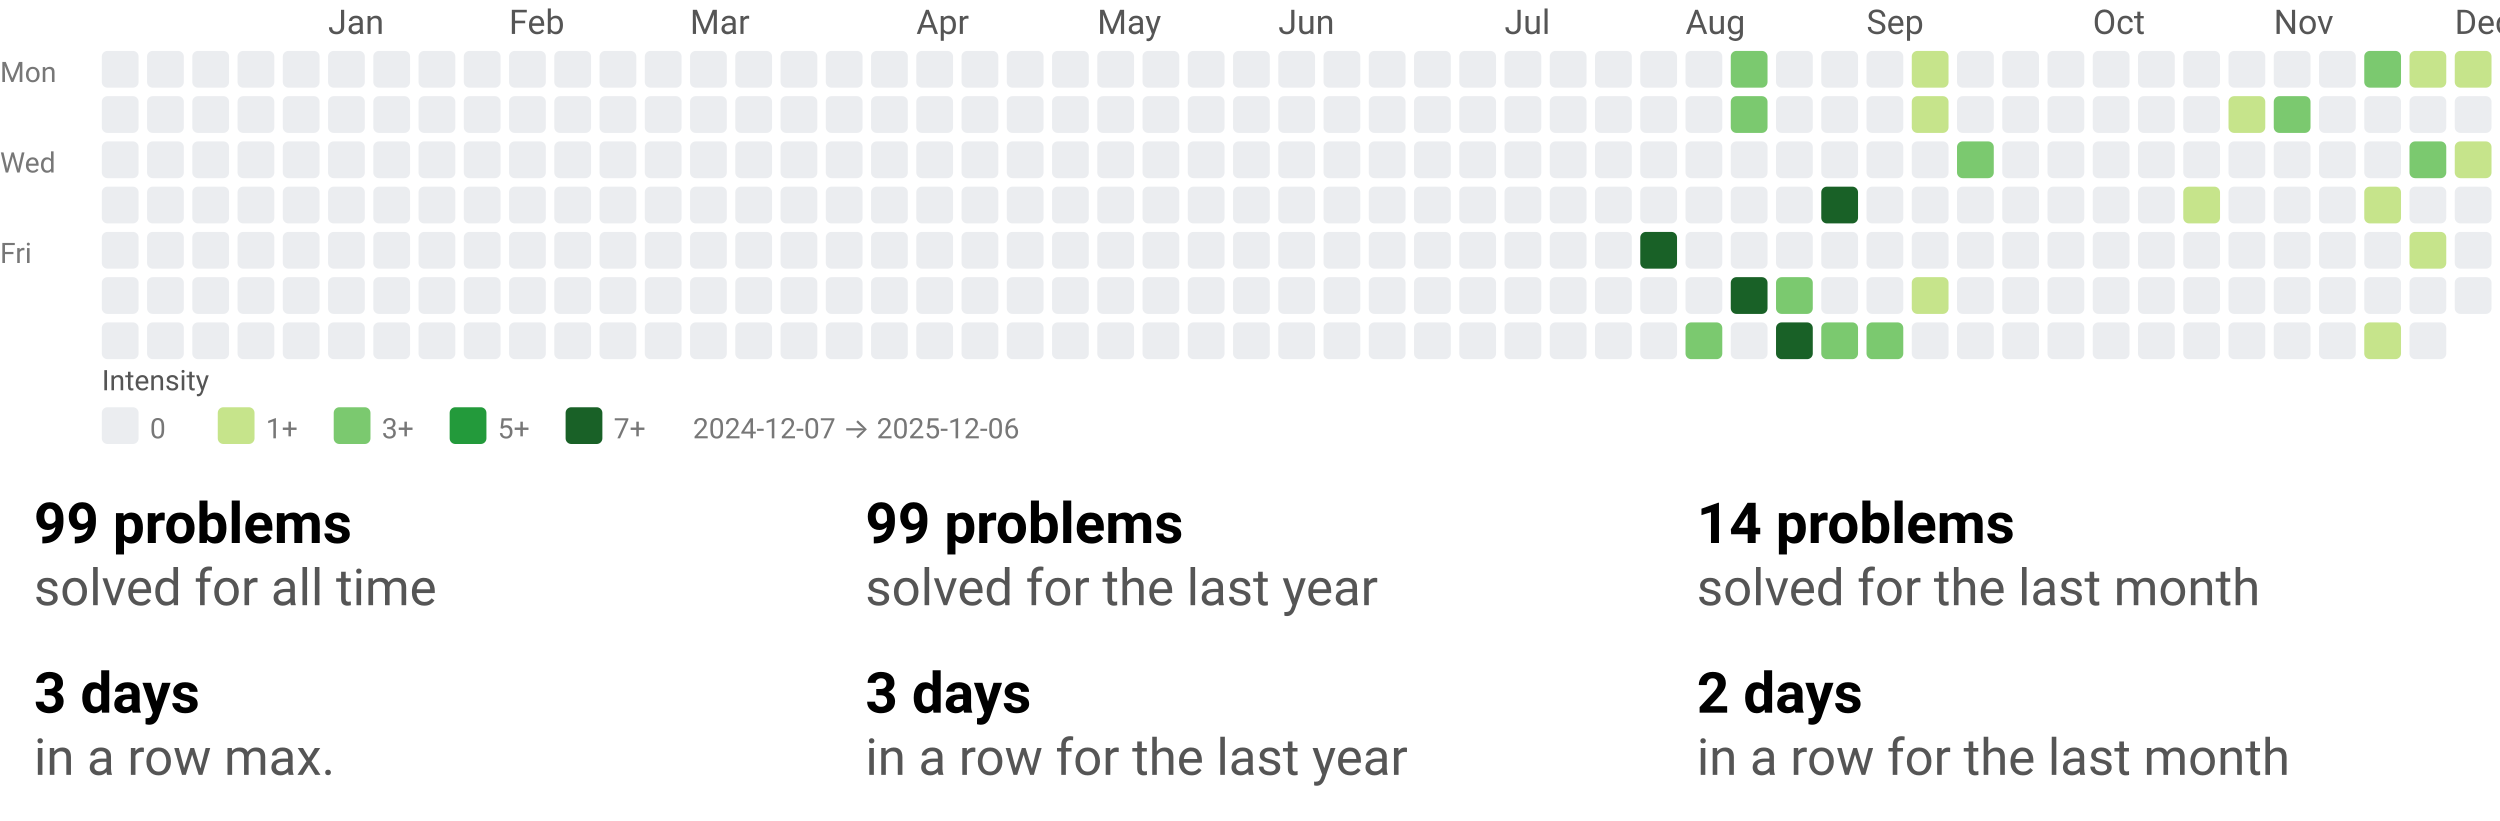
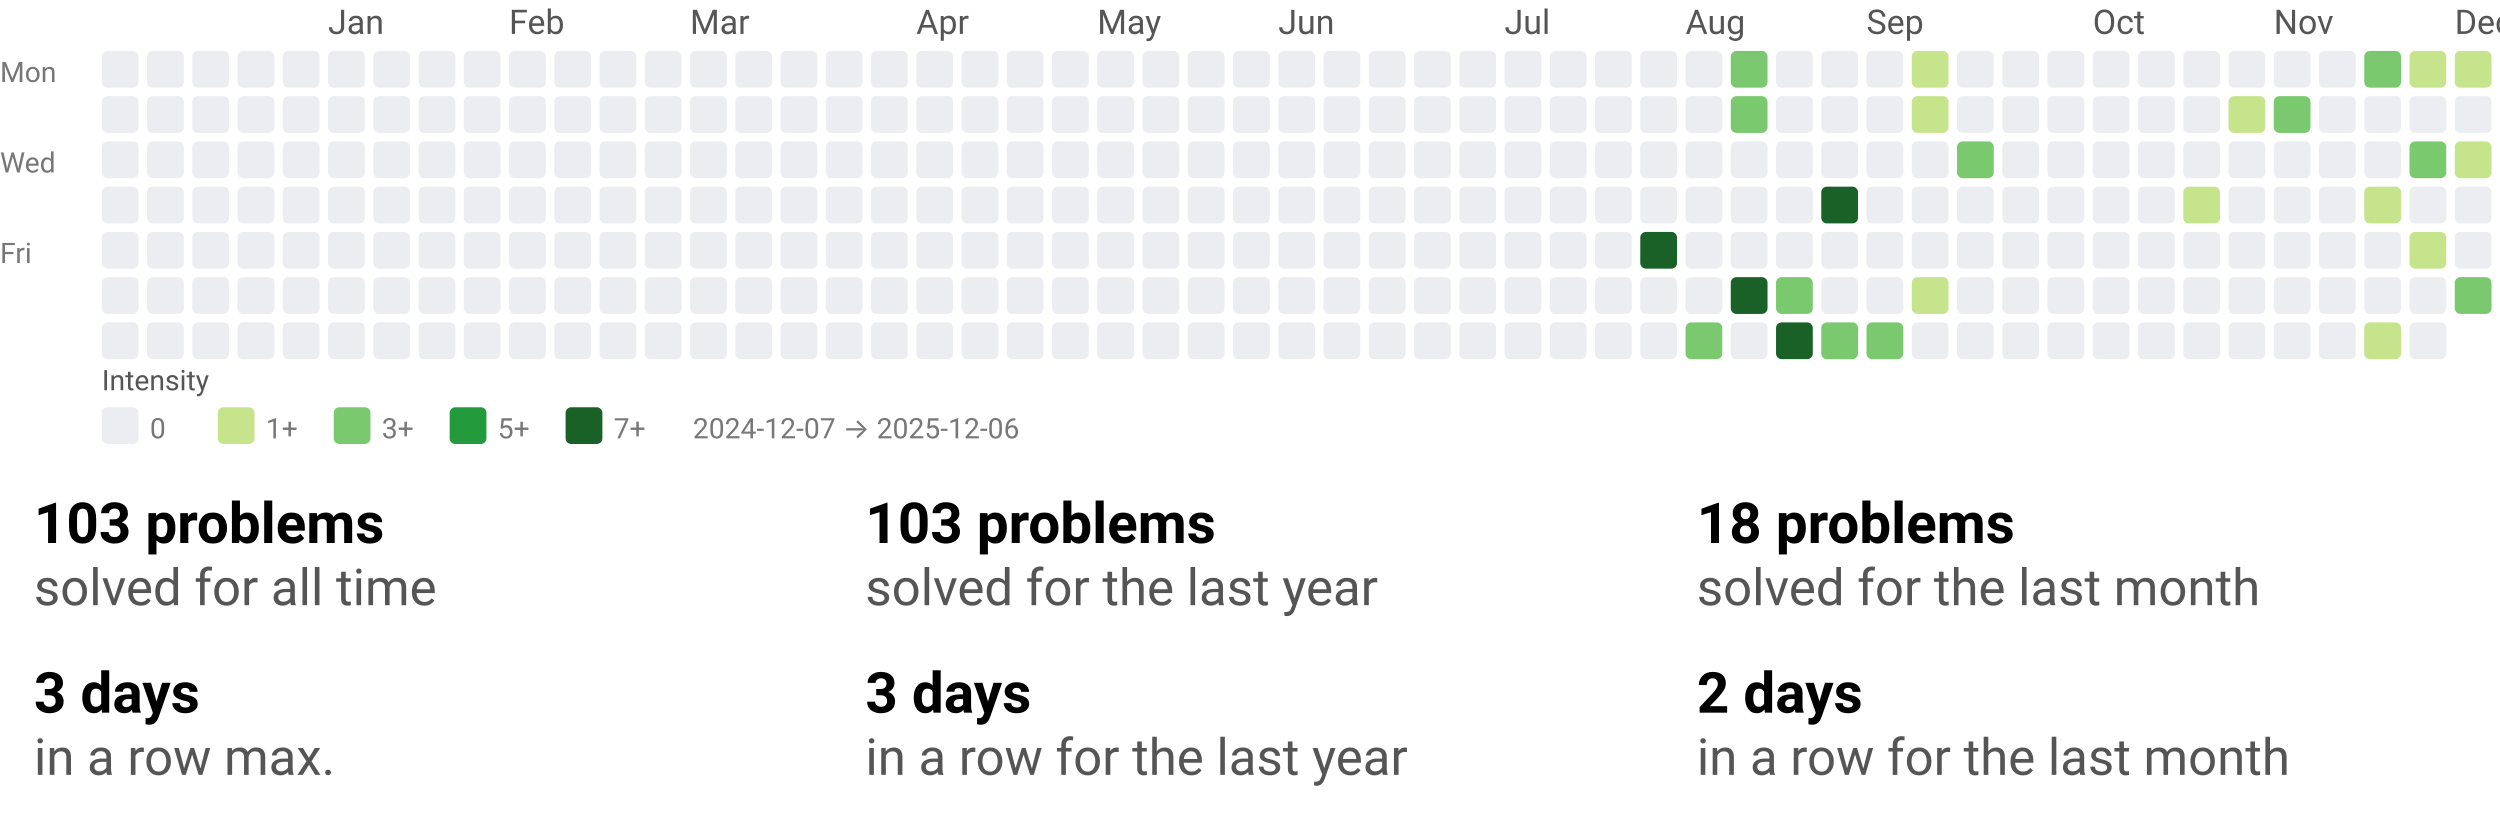
<svg xmlns="http://www.w3.org/2000/svg" width="884" height="290" viewBox="0 0 884 290" role="img" aria-labelledby="t d">
  <style>text{font-family:system-ui,-apple-system, Segoe UI, Roboto, Ubuntu, Cantarell, Noto Sans, sans-serif;}</style>
  <svg width="884" height="158" viewBox="0 0 884 158" role="img" aria-labelledby="title desc">
    <style>text{font-family:system-ui,-apple-system, Segoe UI, Roboto, Ubuntu, Cantarell, Noto Sans, sans-serif;}</style>
    <text x="116" y="12" fill="#555">Jan</text>
    <text x="180" y="12" fill="#555">Feb</text>
    <text x="244" y="12" fill="#555">Mar</text>
    <text x="324" y="12" fill="#555">Apr</text>
    <text x="388" y="12" fill="#555">May</text>
    <text x="452" y="12" fill="#555">Jun</text>
    <text x="532" y="12" fill="#555">Jul</text>
    <text x="596" y="12" fill="#555">Aug</text>
    <text x="660" y="12" fill="#555">Sep</text>
    <text x="740" y="12" fill="#555">Oct</text>
    <text x="804" y="12" fill="#555">Nov</text>
    <text x="868" y="12" fill="#555">Dec</text>
    <text x="0" y="29" font-size="10" fill="#777">Mon</text>
    <text x="0" y="61" font-size="10" fill="#777">Wed</text>
    <text x="0" y="93" font-size="10" fill="#777">Fri</text>
    <rect x="36" y="18" width="13" height="13" rx="2" ry="2" fill="#ebedf0" />
    <rect x="36" y="34" width="13" height="13" rx="2" ry="2" fill="#ebedf0" />
    <rect x="36" y="50" width="13" height="13" rx="2" ry="2" fill="#ebedf0" />
    <rect x="36" y="66" width="13" height="13" rx="2" ry="2" fill="#ebedf0" />
    <rect x="36" y="82" width="13" height="13" rx="2" ry="2" fill="#ebedf0" />
    <rect x="36" y="98" width="13" height="13" rx="2" ry="2" fill="#ebedf0" />
    <rect x="36" y="114" width="13" height="13" rx="2" ry="2" fill="#ebedf0" />
    <rect x="52" y="18" width="13" height="13" rx="2" ry="2" fill="#ebedf0" />
    <rect x="52" y="34" width="13" height="13" rx="2" ry="2" fill="#ebedf0" />
    <rect x="52" y="50" width="13" height="13" rx="2" ry="2" fill="#ebedf0" />
    <rect x="52" y="66" width="13" height="13" rx="2" ry="2" fill="#ebedf0" />
    <rect x="52" y="82" width="13" height="13" rx="2" ry="2" fill="#ebedf0" />
    <rect x="52" y="98" width="13" height="13" rx="2" ry="2" fill="#ebedf0" />
    <rect x="52" y="114" width="13" height="13" rx="2" ry="2" fill="#ebedf0" />
    <rect x="68" y="18" width="13" height="13" rx="2" ry="2" fill="#ebedf0" />
    <rect x="68" y="34" width="13" height="13" rx="2" ry="2" fill="#ebedf0" />
    <rect x="68" y="50" width="13" height="13" rx="2" ry="2" fill="#ebedf0" />
    <rect x="68" y="66" width="13" height="13" rx="2" ry="2" fill="#ebedf0" />
    <rect x="68" y="82" width="13" height="13" rx="2" ry="2" fill="#ebedf0" />
    <rect x="68" y="98" width="13" height="13" rx="2" ry="2" fill="#ebedf0" />
    <rect x="68" y="114" width="13" height="13" rx="2" ry="2" fill="#ebedf0" />
    <rect x="84" y="18" width="13" height="13" rx="2" ry="2" fill="#ebedf0" />
    <rect x="84" y="34" width="13" height="13" rx="2" ry="2" fill="#ebedf0" />
    <rect x="84" y="50" width="13" height="13" rx="2" ry="2" fill="#ebedf0" />
    <rect x="84" y="66" width="13" height="13" rx="2" ry="2" fill="#ebedf0" />
    <rect x="84" y="82" width="13" height="13" rx="2" ry="2" fill="#ebedf0" />
    <rect x="84" y="98" width="13" height="13" rx="2" ry="2" fill="#ebedf0" />
    <rect x="84" y="114" width="13" height="13" rx="2" ry="2" fill="#ebedf0" />
    <rect x="100" y="18" width="13" height="13" rx="2" ry="2" fill="#ebedf0" />
    <rect x="100" y="34" width="13" height="13" rx="2" ry="2" fill="#ebedf0" />
    <rect x="100" y="50" width="13" height="13" rx="2" ry="2" fill="#ebedf0" />
    <rect x="100" y="66" width="13" height="13" rx="2" ry="2" fill="#ebedf0" />
    <rect x="100" y="82" width="13" height="13" rx="2" ry="2" fill="#ebedf0" />
    <rect x="100" y="98" width="13" height="13" rx="2" ry="2" fill="#ebedf0" />
    <rect x="100" y="114" width="13" height="13" rx="2" ry="2" fill="#ebedf0" />
    <rect x="116" y="18" width="13" height="13" rx="2" ry="2" fill="#ebedf0" />
    <rect x="116" y="34" width="13" height="13" rx="2" ry="2" fill="#ebedf0" />
    <rect x="116" y="50" width="13" height="13" rx="2" ry="2" fill="#ebedf0" />
    <rect x="116" y="66" width="13" height="13" rx="2" ry="2" fill="#ebedf0" />
    <rect x="116" y="82" width="13" height="13" rx="2" ry="2" fill="#ebedf0" />
    <rect x="116" y="98" width="13" height="13" rx="2" ry="2" fill="#ebedf0" />
    <rect x="116" y="114" width="13" height="13" rx="2" ry="2" fill="#ebedf0" />
    <rect x="132" y="18" width="13" height="13" rx="2" ry="2" fill="#ebedf0" />
    <rect x="132" y="34" width="13" height="13" rx="2" ry="2" fill="#ebedf0" />
    <rect x="132" y="50" width="13" height="13" rx="2" ry="2" fill="#ebedf0" />
    <rect x="132" y="66" width="13" height="13" rx="2" ry="2" fill="#ebedf0" />
    <rect x="132" y="82" width="13" height="13" rx="2" ry="2" fill="#ebedf0" />
    <rect x="132" y="98" width="13" height="13" rx="2" ry="2" fill="#ebedf0" />
    <rect x="132" y="114" width="13" height="13" rx="2" ry="2" fill="#ebedf0" />
    <rect x="148" y="18" width="13" height="13" rx="2" ry="2" fill="#ebedf0" />
    <rect x="148" y="34" width="13" height="13" rx="2" ry="2" fill="#ebedf0" />
    <rect x="148" y="50" width="13" height="13" rx="2" ry="2" fill="#ebedf0" />
    <rect x="148" y="66" width="13" height="13" rx="2" ry="2" fill="#ebedf0" />
    <rect x="148" y="82" width="13" height="13" rx="2" ry="2" fill="#ebedf0" />
    <rect x="148" y="98" width="13" height="13" rx="2" ry="2" fill="#ebedf0" />
    <rect x="148" y="114" width="13" height="13" rx="2" ry="2" fill="#ebedf0" />
    <rect x="164" y="18" width="13" height="13" rx="2" ry="2" fill="#ebedf0" />
    <rect x="164" y="34" width="13" height="13" rx="2" ry="2" fill="#ebedf0" />
    <rect x="164" y="50" width="13" height="13" rx="2" ry="2" fill="#ebedf0" />
    <rect x="164" y="66" width="13" height="13" rx="2" ry="2" fill="#ebedf0" />
    <rect x="164" y="82" width="13" height="13" rx="2" ry="2" fill="#ebedf0" />
    <rect x="164" y="98" width="13" height="13" rx="2" ry="2" fill="#ebedf0" />
    <rect x="164" y="114" width="13" height="13" rx="2" ry="2" fill="#ebedf0" />
    <rect x="180" y="18" width="13" height="13" rx="2" ry="2" fill="#ebedf0" />
    <rect x="180" y="34" width="13" height="13" rx="2" ry="2" fill="#ebedf0" />
    <rect x="180" y="50" width="13" height="13" rx="2" ry="2" fill="#ebedf0" />
    <rect x="180" y="66" width="13" height="13" rx="2" ry="2" fill="#ebedf0" />
    <rect x="180" y="82" width="13" height="13" rx="2" ry="2" fill="#ebedf0" />
    <rect x="180" y="98" width="13" height="13" rx="2" ry="2" fill="#ebedf0" />
    <rect x="180" y="114" width="13" height="13" rx="2" ry="2" fill="#ebedf0" />
    <rect x="196" y="18" width="13" height="13" rx="2" ry="2" fill="#ebedf0" />
    <rect x="196" y="34" width="13" height="13" rx="2" ry="2" fill="#ebedf0" />
    <rect x="196" y="50" width="13" height="13" rx="2" ry="2" fill="#ebedf0" />
    <rect x="196" y="66" width="13" height="13" rx="2" ry="2" fill="#ebedf0" />
    <rect x="196" y="82" width="13" height="13" rx="2" ry="2" fill="#ebedf0" />
    <rect x="196" y="98" width="13" height="13" rx="2" ry="2" fill="#ebedf0" />
    <rect x="196" y="114" width="13" height="13" rx="2" ry="2" fill="#ebedf0" />
    <rect x="212" y="18" width="13" height="13" rx="2" ry="2" fill="#ebedf0" />
    <rect x="212" y="34" width="13" height="13" rx="2" ry="2" fill="#ebedf0" />
    <rect x="212" y="50" width="13" height="13" rx="2" ry="2" fill="#ebedf0" />
    <rect x="212" y="66" width="13" height="13" rx="2" ry="2" fill="#ebedf0" />
    <rect x="212" y="82" width="13" height="13" rx="2" ry="2" fill="#ebedf0" />
    <rect x="212" y="98" width="13" height="13" rx="2" ry="2" fill="#ebedf0" />
    <rect x="212" y="114" width="13" height="13" rx="2" ry="2" fill="#ebedf0" />
    <rect x="228" y="18" width="13" height="13" rx="2" ry="2" fill="#ebedf0" />
    <rect x="228" y="34" width="13" height="13" rx="2" ry="2" fill="#ebedf0" />
    <rect x="228" y="50" width="13" height="13" rx="2" ry="2" fill="#ebedf0" />
    <rect x="228" y="66" width="13" height="13" rx="2" ry="2" fill="#ebedf0" />
    <rect x="228" y="82" width="13" height="13" rx="2" ry="2" fill="#ebedf0" />
    <rect x="228" y="98" width="13" height="13" rx="2" ry="2" fill="#ebedf0" />
    <rect x="228" y="114" width="13" height="13" rx="2" ry="2" fill="#ebedf0" />
    <rect x="244" y="18" width="13" height="13" rx="2" ry="2" fill="#ebedf0" />
    <rect x="244" y="34" width="13" height="13" rx="2" ry="2" fill="#ebedf0" />
    <rect x="244" y="50" width="13" height="13" rx="2" ry="2" fill="#ebedf0" />
    <rect x="244" y="66" width="13" height="13" rx="2" ry="2" fill="#ebedf0" />
    <rect x="244" y="82" width="13" height="13" rx="2" ry="2" fill="#ebedf0" />
    <rect x="244" y="98" width="13" height="13" rx="2" ry="2" fill="#ebedf0" />
    <rect x="244" y="114" width="13" height="13" rx="2" ry="2" fill="#ebedf0" />
    <rect x="260" y="18" width="13" height="13" rx="2" ry="2" fill="#ebedf0" />
    <rect x="260" y="34" width="13" height="13" rx="2" ry="2" fill="#ebedf0" />
    <rect x="260" y="50" width="13" height="13" rx="2" ry="2" fill="#ebedf0" />
    <rect x="260" y="66" width="13" height="13" rx="2" ry="2" fill="#ebedf0" />
    <rect x="260" y="82" width="13" height="13" rx="2" ry="2" fill="#ebedf0" />
    <rect x="260" y="98" width="13" height="13" rx="2" ry="2" fill="#ebedf0" />
    <rect x="260" y="114" width="13" height="13" rx="2" ry="2" fill="#ebedf0" />
    <rect x="276" y="18" width="13" height="13" rx="2" ry="2" fill="#ebedf0" />
    <rect x="276" y="34" width="13" height="13" rx="2" ry="2" fill="#ebedf0" />
    <rect x="276" y="50" width="13" height="13" rx="2" ry="2" fill="#ebedf0" />
    <rect x="276" y="66" width="13" height="13" rx="2" ry="2" fill="#ebedf0" />
    <rect x="276" y="82" width="13" height="13" rx="2" ry="2" fill="#ebedf0" />
    <rect x="276" y="98" width="13" height="13" rx="2" ry="2" fill="#ebedf0" />
    <rect x="276" y="114" width="13" height="13" rx="2" ry="2" fill="#ebedf0" />
    <rect x="292" y="18" width="13" height="13" rx="2" ry="2" fill="#ebedf0" />
    <rect x="292" y="34" width="13" height="13" rx="2" ry="2" fill="#ebedf0" />
    <rect x="292" y="50" width="13" height="13" rx="2" ry="2" fill="#ebedf0" />
    <rect x="292" y="66" width="13" height="13" rx="2" ry="2" fill="#ebedf0" />
    <rect x="292" y="82" width="13" height="13" rx="2" ry="2" fill="#ebedf0" />
    <rect x="292" y="98" width="13" height="13" rx="2" ry="2" fill="#ebedf0" />
    <rect x="292" y="114" width="13" height="13" rx="2" ry="2" fill="#ebedf0" />
    <rect x="308" y="18" width="13" height="13" rx="2" ry="2" fill="#ebedf0" />
    <rect x="308" y="34" width="13" height="13" rx="2" ry="2" fill="#ebedf0" />
    <rect x="308" y="50" width="13" height="13" rx="2" ry="2" fill="#ebedf0" />
    <rect x="308" y="66" width="13" height="13" rx="2" ry="2" fill="#ebedf0" />
    <rect x="308" y="82" width="13" height="13" rx="2" ry="2" fill="#ebedf0" />
    <rect x="308" y="98" width="13" height="13" rx="2" ry="2" fill="#ebedf0" />
    <rect x="308" y="114" width="13" height="13" rx="2" ry="2" fill="#ebedf0" />
    <rect x="324" y="18" width="13" height="13" rx="2" ry="2" fill="#ebedf0" />
    <rect x="324" y="34" width="13" height="13" rx="2" ry="2" fill="#ebedf0" />
    <rect x="324" y="50" width="13" height="13" rx="2" ry="2" fill="#ebedf0" />
    <rect x="324" y="66" width="13" height="13" rx="2" ry="2" fill="#ebedf0" />
    <rect x="324" y="82" width="13" height="13" rx="2" ry="2" fill="#ebedf0" />
    <rect x="324" y="98" width="13" height="13" rx="2" ry="2" fill="#ebedf0" />
    <rect x="324" y="114" width="13" height="13" rx="2" ry="2" fill="#ebedf0" />
    <rect x="340" y="18" width="13" height="13" rx="2" ry="2" fill="#ebedf0" />
    <rect x="340" y="34" width="13" height="13" rx="2" ry="2" fill="#ebedf0" />
    <rect x="340" y="50" width="13" height="13" rx="2" ry="2" fill="#ebedf0" />
    <rect x="340" y="66" width="13" height="13" rx="2" ry="2" fill="#ebedf0" />
    <rect x="340" y="82" width="13" height="13" rx="2" ry="2" fill="#ebedf0" />
    <rect x="340" y="98" width="13" height="13" rx="2" ry="2" fill="#ebedf0" />
    <rect x="340" y="114" width="13" height="13" rx="2" ry="2" fill="#ebedf0" />
    <rect x="356" y="18" width="13" height="13" rx="2" ry="2" fill="#ebedf0" />
    <rect x="356" y="34" width="13" height="13" rx="2" ry="2" fill="#ebedf0" />
    <rect x="356" y="50" width="13" height="13" rx="2" ry="2" fill="#ebedf0" />
    <rect x="356" y="66" width="13" height="13" rx="2" ry="2" fill="#ebedf0" />
    <rect x="356" y="82" width="13" height="13" rx="2" ry="2" fill="#ebedf0" />
    <rect x="356" y="98" width="13" height="13" rx="2" ry="2" fill="#ebedf0" />
    <rect x="356" y="114" width="13" height="13" rx="2" ry="2" fill="#ebedf0" />
    <rect x="372" y="18" width="13" height="13" rx="2" ry="2" fill="#ebedf0" />
    <rect x="372" y="34" width="13" height="13" rx="2" ry="2" fill="#ebedf0" />
    <rect x="372" y="50" width="13" height="13" rx="2" ry="2" fill="#ebedf0" />
    <rect x="372" y="66" width="13" height="13" rx="2" ry="2" fill="#ebedf0" />
    <rect x="372" y="82" width="13" height="13" rx="2" ry="2" fill="#ebedf0" />
    <rect x="372" y="98" width="13" height="13" rx="2" ry="2" fill="#ebedf0" />
    <rect x="372" y="114" width="13" height="13" rx="2" ry="2" fill="#ebedf0" />
    <rect x="388" y="18" width="13" height="13" rx="2" ry="2" fill="#ebedf0" />
    <rect x="388" y="34" width="13" height="13" rx="2" ry="2" fill="#ebedf0" />
    <rect x="388" y="50" width="13" height="13" rx="2" ry="2" fill="#ebedf0" />
    <rect x="388" y="66" width="13" height="13" rx="2" ry="2" fill="#ebedf0" />
    <rect x="388" y="82" width="13" height="13" rx="2" ry="2" fill="#ebedf0" />
    <rect x="388" y="98" width="13" height="13" rx="2" ry="2" fill="#ebedf0" />
    <rect x="388" y="114" width="13" height="13" rx="2" ry="2" fill="#ebedf0" />
    <rect x="404" y="18" width="13" height="13" rx="2" ry="2" fill="#ebedf0" />
    <rect x="404" y="34" width="13" height="13" rx="2" ry="2" fill="#ebedf0" />
    <rect x="404" y="50" width="13" height="13" rx="2" ry="2" fill="#ebedf0" />
    <rect x="404" y="66" width="13" height="13" rx="2" ry="2" fill="#ebedf0" />
    <rect x="404" y="82" width="13" height="13" rx="2" ry="2" fill="#ebedf0" />
    <rect x="404" y="98" width="13" height="13" rx="2" ry="2" fill="#ebedf0" />
    <rect x="404" y="114" width="13" height="13" rx="2" ry="2" fill="#ebedf0" />
    <rect x="420" y="18" width="13" height="13" rx="2" ry="2" fill="#ebedf0" />
    <rect x="420" y="34" width="13" height="13" rx="2" ry="2" fill="#ebedf0" />
    <rect x="420" y="50" width="13" height="13" rx="2" ry="2" fill="#ebedf0" />
    <rect x="420" y="66" width="13" height="13" rx="2" ry="2" fill="#ebedf0" />
    <rect x="420" y="82" width="13" height="13" rx="2" ry="2" fill="#ebedf0" />
    <rect x="420" y="98" width="13" height="13" rx="2" ry="2" fill="#ebedf0" />
    <rect x="420" y="114" width="13" height="13" rx="2" ry="2" fill="#ebedf0" />
    <rect x="436" y="18" width="13" height="13" rx="2" ry="2" fill="#ebedf0" />
    <rect x="436" y="34" width="13" height="13" rx="2" ry="2" fill="#ebedf0" />
    <rect x="436" y="50" width="13" height="13" rx="2" ry="2" fill="#ebedf0" />
    <rect x="436" y="66" width="13" height="13" rx="2" ry="2" fill="#ebedf0" />
    <rect x="436" y="82" width="13" height="13" rx="2" ry="2" fill="#ebedf0" />
    <rect x="436" y="98" width="13" height="13" rx="2" ry="2" fill="#ebedf0" />
    <rect x="436" y="114" width="13" height="13" rx="2" ry="2" fill="#ebedf0" />
    <rect x="452" y="18" width="13" height="13" rx="2" ry="2" fill="#ebedf0" />
    <rect x="452" y="34" width="13" height="13" rx="2" ry="2" fill="#ebedf0" />
    <rect x="452" y="50" width="13" height="13" rx="2" ry="2" fill="#ebedf0" />
    <rect x="452" y="66" width="13" height="13" rx="2" ry="2" fill="#ebedf0" />
    <rect x="452" y="82" width="13" height="13" rx="2" ry="2" fill="#ebedf0" />
    <rect x="452" y="98" width="13" height="13" rx="2" ry="2" fill="#ebedf0" />
    <rect x="452" y="114" width="13" height="13" rx="2" ry="2" fill="#ebedf0" />
    <rect x="468" y="18" width="13" height="13" rx="2" ry="2" fill="#ebedf0" />
    <rect x="468" y="34" width="13" height="13" rx="2" ry="2" fill="#ebedf0" />
    <rect x="468" y="50" width="13" height="13" rx="2" ry="2" fill="#ebedf0" />
    <rect x="468" y="66" width="13" height="13" rx="2" ry="2" fill="#ebedf0" />
    <rect x="468" y="82" width="13" height="13" rx="2" ry="2" fill="#ebedf0" />
    <rect x="468" y="98" width="13" height="13" rx="2" ry="2" fill="#ebedf0" />
    <rect x="468" y="114" width="13" height="13" rx="2" ry="2" fill="#ebedf0" />
    <rect x="484" y="18" width="13" height="13" rx="2" ry="2" fill="#ebedf0" />
    <rect x="484" y="34" width="13" height="13" rx="2" ry="2" fill="#ebedf0" />
    <rect x="484" y="50" width="13" height="13" rx="2" ry="2" fill="#ebedf0" />
    <rect x="484" y="66" width="13" height="13" rx="2" ry="2" fill="#ebedf0" />
    <rect x="484" y="82" width="13" height="13" rx="2" ry="2" fill="#ebedf0" />
    <rect x="484" y="98" width="13" height="13" rx="2" ry="2" fill="#ebedf0" />
    <rect x="484" y="114" width="13" height="13" rx="2" ry="2" fill="#ebedf0" />
    <rect x="500" y="18" width="13" height="13" rx="2" ry="2" fill="#ebedf0" />
    <rect x="500" y="34" width="13" height="13" rx="2" ry="2" fill="#ebedf0" />
    <rect x="500" y="50" width="13" height="13" rx="2" ry="2" fill="#ebedf0" />
    <rect x="500" y="66" width="13" height="13" rx="2" ry="2" fill="#ebedf0" />
    <rect x="500" y="82" width="13" height="13" rx="2" ry="2" fill="#ebedf0" />
    <rect x="500" y="98" width="13" height="13" rx="2" ry="2" fill="#ebedf0" />
    <rect x="500" y="114" width="13" height="13" rx="2" ry="2" fill="#ebedf0" />
    <rect x="516" y="18" width="13" height="13" rx="2" ry="2" fill="#ebedf0" />
    <rect x="516" y="34" width="13" height="13" rx="2" ry="2" fill="#ebedf0" />
    <rect x="516" y="50" width="13" height="13" rx="2" ry="2" fill="#ebedf0" />
    <rect x="516" y="66" width="13" height="13" rx="2" ry="2" fill="#ebedf0" />
    <rect x="516" y="82" width="13" height="13" rx="2" ry="2" fill="#ebedf0" />
    <rect x="516" y="98" width="13" height="13" rx="2" ry="2" fill="#ebedf0" />
    <rect x="516" y="114" width="13" height="13" rx="2" ry="2" fill="#ebedf0" />
    <rect x="532" y="18" width="13" height="13" rx="2" ry="2" fill="#ebedf0" />
    <rect x="532" y="34" width="13" height="13" rx="2" ry="2" fill="#ebedf0" />
    <rect x="532" y="50" width="13" height="13" rx="2" ry="2" fill="#ebedf0" />
    <rect x="532" y="66" width="13" height="13" rx="2" ry="2" fill="#ebedf0" />
    <rect x="532" y="82" width="13" height="13" rx="2" ry="2" fill="#ebedf0" />
    <rect x="532" y="98" width="13" height="13" rx="2" ry="2" fill="#ebedf0" />
    <rect x="532" y="114" width="13" height="13" rx="2" ry="2" fill="#ebedf0" />
    <rect x="548" y="18" width="13" height="13" rx="2" ry="2" fill="#ebedf0" />
    <rect x="548" y="34" width="13" height="13" rx="2" ry="2" fill="#ebedf0" />
    <rect x="548" y="50" width="13" height="13" rx="2" ry="2" fill="#ebedf0" />
    <rect x="548" y="66" width="13" height="13" rx="2" ry="2" fill="#ebedf0" />
    <rect x="548" y="82" width="13" height="13" rx="2" ry="2" fill="#ebedf0" />
    <rect x="548" y="98" width="13" height="13" rx="2" ry="2" fill="#ebedf0" />
    <rect x="548" y="114" width="13" height="13" rx="2" ry="2" fill="#ebedf0" />
    <rect x="564" y="18" width="13" height="13" rx="2" ry="2" fill="#ebedf0" />
    <rect x="564" y="34" width="13" height="13" rx="2" ry="2" fill="#ebedf0" />
    <rect x="564" y="50" width="13" height="13" rx="2" ry="2" fill="#ebedf0" />
    <rect x="564" y="66" width="13" height="13" rx="2" ry="2" fill="#ebedf0" />
    <rect x="564" y="82" width="13" height="13" rx="2" ry="2" fill="#ebedf0" />
    <rect x="564" y="98" width="13" height="13" rx="2" ry="2" fill="#ebedf0" />
    <rect x="564" y="114" width="13" height="13" rx="2" ry="2" fill="#ebedf0" />
    <rect x="580" y="18" width="13" height="13" rx="2" ry="2" fill="#ebedf0" />
    <rect x="580" y="34" width="13" height="13" rx="2" ry="2" fill="#ebedf0" />
    <rect x="580" y="50" width="13" height="13" rx="2" ry="2" fill="#ebedf0" />
    <rect x="580" y="66" width="13" height="13" rx="2" ry="2" fill="#ebedf0" />
    <rect x="580" y="82" width="13" height="13" rx="2" ry="2" fill="#196127" />
    <rect x="580" y="98" width="13" height="13" rx="2" ry="2" fill="#ebedf0" />
    <rect x="580" y="114" width="13" height="13" rx="2" ry="2" fill="#ebedf0" />
    <rect x="596" y="18" width="13" height="13" rx="2" ry="2" fill="#ebedf0" />
    <rect x="596" y="34" width="13" height="13" rx="2" ry="2" fill="#ebedf0" />
    <rect x="596" y="50" width="13" height="13" rx="2" ry="2" fill="#ebedf0" />
    <rect x="596" y="66" width="13" height="13" rx="2" ry="2" fill="#ebedf0" />
    <rect x="596" y="82" width="13" height="13" rx="2" ry="2" fill="#ebedf0" />
    <rect x="596" y="98" width="13" height="13" rx="2" ry="2" fill="#ebedf0" />
    <rect x="596" y="114" width="13" height="13" rx="2" ry="2" fill="#7bc96f" />
    <rect x="612" y="18" width="13" height="13" rx="2" ry="2" fill="#7bc96f" />
    <rect x="612" y="34" width="13" height="13" rx="2" ry="2" fill="#7bc96f" />
    <rect x="612" y="50" width="13" height="13" rx="2" ry="2" fill="#ebedf0" />
    <rect x="612" y="66" width="13" height="13" rx="2" ry="2" fill="#ebedf0" />
    <rect x="612" y="82" width="13" height="13" rx="2" ry="2" fill="#ebedf0" />
    <rect x="612" y="98" width="13" height="13" rx="2" ry="2" fill="#196127" />
    <rect x="612" y="114" width="13" height="13" rx="2" ry="2" fill="#ebedf0" />
    <rect x="628" y="18" width="13" height="13" rx="2" ry="2" fill="#ebedf0" />
    <rect x="628" y="34" width="13" height="13" rx="2" ry="2" fill="#ebedf0" />
    <rect x="628" y="50" width="13" height="13" rx="2" ry="2" fill="#ebedf0" />
    <rect x="628" y="66" width="13" height="13" rx="2" ry="2" fill="#ebedf0" />
    <rect x="628" y="82" width="13" height="13" rx="2" ry="2" fill="#ebedf0" />
    <rect x="628" y="98" width="13" height="13" rx="2" ry="2" fill="#7bc96f" />
    <rect x="628" y="114" width="13" height="13" rx="2" ry="2" fill="#196127" />
    <rect x="644" y="18" width="13" height="13" rx="2" ry="2" fill="#ebedf0" />
    <rect x="644" y="34" width="13" height="13" rx="2" ry="2" fill="#ebedf0" />
    <rect x="644" y="50" width="13" height="13" rx="2" ry="2" fill="#ebedf0" />
    <rect x="644" y="66" width="13" height="13" rx="2" ry="2" fill="#196127" />
    <rect x="644" y="82" width="13" height="13" rx="2" ry="2" fill="#ebedf0" />
    <rect x="644" y="98" width="13" height="13" rx="2" ry="2" fill="#ebedf0" />
    <rect x="644" y="114" width="13" height="13" rx="2" ry="2" fill="#7bc96f" />
    <rect x="660" y="18" width="13" height="13" rx="2" ry="2" fill="#ebedf0" />
    <rect x="660" y="34" width="13" height="13" rx="2" ry="2" fill="#ebedf0" />
    <rect x="660" y="50" width="13" height="13" rx="2" ry="2" fill="#ebedf0" />
    <rect x="660" y="66" width="13" height="13" rx="2" ry="2" fill="#ebedf0" />
    <rect x="660" y="82" width="13" height="13" rx="2" ry="2" fill="#ebedf0" />
    <rect x="660" y="98" width="13" height="13" rx="2" ry="2" fill="#ebedf0" />
    <rect x="660" y="114" width="13" height="13" rx="2" ry="2" fill="#7bc96f" />
    <rect x="676" y="18" width="13" height="13" rx="2" ry="2" fill="#c6e48b" />
    <rect x="676" y="34" width="13" height="13" rx="2" ry="2" fill="#c6e48b" />
    <rect x="676" y="50" width="13" height="13" rx="2" ry="2" fill="#ebedf0" />
    <rect x="676" y="66" width="13" height="13" rx="2" ry="2" fill="#ebedf0" />
    <rect x="676" y="82" width="13" height="13" rx="2" ry="2" fill="#ebedf0" />
    <rect x="676" y="98" width="13" height="13" rx="2" ry="2" fill="#c6e48b" />
    <rect x="676" y="114" width="13" height="13" rx="2" ry="2" fill="#ebedf0" />
    <rect x="692" y="18" width="13" height="13" rx="2" ry="2" fill="#ebedf0" />
    <rect x="692" y="34" width="13" height="13" rx="2" ry="2" fill="#ebedf0" />
    <rect x="692" y="50" width="13" height="13" rx="2" ry="2" fill="#7bc96f" />
    <rect x="692" y="66" width="13" height="13" rx="2" ry="2" fill="#ebedf0" />
    <rect x="692" y="82" width="13" height="13" rx="2" ry="2" fill="#ebedf0" />
    <rect x="692" y="98" width="13" height="13" rx="2" ry="2" fill="#ebedf0" />
    <rect x="692" y="114" width="13" height="13" rx="2" ry="2" fill="#ebedf0" />
    <rect x="708" y="18" width="13" height="13" rx="2" ry="2" fill="#ebedf0" />
    <rect x="708" y="34" width="13" height="13" rx="2" ry="2" fill="#ebedf0" />
    <rect x="708" y="50" width="13" height="13" rx="2" ry="2" fill="#ebedf0" />
    <rect x="708" y="66" width="13" height="13" rx="2" ry="2" fill="#ebedf0" />
    <rect x="708" y="82" width="13" height="13" rx="2" ry="2" fill="#ebedf0" />
    <rect x="708" y="98" width="13" height="13" rx="2" ry="2" fill="#ebedf0" />
    <rect x="708" y="114" width="13" height="13" rx="2" ry="2" fill="#ebedf0" />
    <rect x="724" y="18" width="13" height="13" rx="2" ry="2" fill="#ebedf0" />
    <rect x="724" y="34" width="13" height="13" rx="2" ry="2" fill="#ebedf0" />
    <rect x="724" y="50" width="13" height="13" rx="2" ry="2" fill="#ebedf0" />
    <rect x="724" y="66" width="13" height="13" rx="2" ry="2" fill="#ebedf0" />
    <rect x="724" y="82" width="13" height="13" rx="2" ry="2" fill="#ebedf0" />
    <rect x="724" y="98" width="13" height="13" rx="2" ry="2" fill="#ebedf0" />
    <rect x="724" y="114" width="13" height="13" rx="2" ry="2" fill="#ebedf0" />
    <rect x="740" y="18" width="13" height="13" rx="2" ry="2" fill="#ebedf0" />
    <rect x="740" y="34" width="13" height="13" rx="2" ry="2" fill="#ebedf0" />
    <rect x="740" y="50" width="13" height="13" rx="2" ry="2" fill="#ebedf0" />
    <rect x="740" y="66" width="13" height="13" rx="2" ry="2" fill="#ebedf0" />
    <rect x="740" y="82" width="13" height="13" rx="2" ry="2" fill="#ebedf0" />
    <rect x="740" y="98" width="13" height="13" rx="2" ry="2" fill="#ebedf0" />
    <rect x="740" y="114" width="13" height="13" rx="2" ry="2" fill="#ebedf0" />
    <rect x="756" y="18" width="13" height="13" rx="2" ry="2" fill="#ebedf0" />
    <rect x="756" y="34" width="13" height="13" rx="2" ry="2" fill="#ebedf0" />
    <rect x="756" y="50" width="13" height="13" rx="2" ry="2" fill="#ebedf0" />
    <rect x="756" y="66" width="13" height="13" rx="2" ry="2" fill="#ebedf0" />
    <rect x="756" y="82" width="13" height="13" rx="2" ry="2" fill="#ebedf0" />
    <rect x="756" y="98" width="13" height="13" rx="2" ry="2" fill="#ebedf0" />
    <rect x="756" y="114" width="13" height="13" rx="2" ry="2" fill="#ebedf0" />
    <rect x="772" y="18" width="13" height="13" rx="2" ry="2" fill="#ebedf0" />
    <rect x="772" y="34" width="13" height="13" rx="2" ry="2" fill="#ebedf0" />
    <rect x="772" y="50" width="13" height="13" rx="2" ry="2" fill="#ebedf0" />
    <rect x="772" y="66" width="13" height="13" rx="2" ry="2" fill="#c6e48b" />
    <rect x="772" y="82" width="13" height="13" rx="2" ry="2" fill="#ebedf0" />
    <rect x="772" y="98" width="13" height="13" rx="2" ry="2" fill="#ebedf0" />
    <rect x="772" y="114" width="13" height="13" rx="2" ry="2" fill="#ebedf0" />
    <rect x="788" y="18" width="13" height="13" rx="2" ry="2" fill="#ebedf0" />
    <rect x="788" y="34" width="13" height="13" rx="2" ry="2" fill="#c6e48b" />
    <rect x="788" y="50" width="13" height="13" rx="2" ry="2" fill="#ebedf0" />
    <rect x="788" y="66" width="13" height="13" rx="2" ry="2" fill="#ebedf0" />
    <rect x="788" y="82" width="13" height="13" rx="2" ry="2" fill="#ebedf0" />
    <rect x="788" y="98" width="13" height="13" rx="2" ry="2" fill="#ebedf0" />
    <rect x="788" y="114" width="13" height="13" rx="2" ry="2" fill="#ebedf0" />
    <rect x="804" y="18" width="13" height="13" rx="2" ry="2" fill="#ebedf0" />
    <rect x="804" y="34" width="13" height="13" rx="2" ry="2" fill="#7bc96f" />
    <rect x="804" y="50" width="13" height="13" rx="2" ry="2" fill="#ebedf0" />
    <rect x="804" y="66" width="13" height="13" rx="2" ry="2" fill="#ebedf0" />
    <rect x="804" y="82" width="13" height="13" rx="2" ry="2" fill="#ebedf0" />
    <rect x="804" y="98" width="13" height="13" rx="2" ry="2" fill="#ebedf0" />
    <rect x="804" y="114" width="13" height="13" rx="2" ry="2" fill="#ebedf0" />
    <rect x="820" y="18" width="13" height="13" rx="2" ry="2" fill="#ebedf0" />
    <rect x="820" y="34" width="13" height="13" rx="2" ry="2" fill="#ebedf0" />
    <rect x="820" y="50" width="13" height="13" rx="2" ry="2" fill="#ebedf0" />
    <rect x="820" y="66" width="13" height="13" rx="2" ry="2" fill="#ebedf0" />
    <rect x="820" y="82" width="13" height="13" rx="2" ry="2" fill="#ebedf0" />
    <rect x="820" y="98" width="13" height="13" rx="2" ry="2" fill="#ebedf0" />
    <rect x="820" y="114" width="13" height="13" rx="2" ry="2" fill="#ebedf0" />
    <rect x="836" y="18" width="13" height="13" rx="2" ry="2" fill="#7bc96f" />
    <rect x="836" y="34" width="13" height="13" rx="2" ry="2" fill="#ebedf0" />
    <rect x="836" y="50" width="13" height="13" rx="2" ry="2" fill="#ebedf0" />
    <rect x="836" y="66" width="13" height="13" rx="2" ry="2" fill="#c6e48b" />
    <rect x="836" y="82" width="13" height="13" rx="2" ry="2" fill="#ebedf0" />
    <rect x="836" y="98" width="13" height="13" rx="2" ry="2" fill="#ebedf0" />
    <rect x="836" y="114" width="13" height="13" rx="2" ry="2" fill="#c6e48b" />
    <rect x="852" y="18" width="13" height="13" rx="2" ry="2" fill="#c6e48b" />
    <rect x="852" y="34" width="13" height="13" rx="2" ry="2" fill="#ebedf0" />
    <rect x="852" y="50" width="13" height="13" rx="2" ry="2" fill="#7bc96f" />
    <rect x="852" y="66" width="13" height="13" rx="2" ry="2" fill="#ebedf0" />
    <rect x="852" y="82" width="13" height="13" rx="2" ry="2" fill="#c6e48b" />
    <rect x="852" y="98" width="13" height="13" rx="2" ry="2" fill="#ebedf0" />
    <rect x="852" y="114" width="13" height="13" rx="2" ry="2" fill="#ebedf0" />
    <rect x="868" y="18" width="13" height="13" rx="2" ry="2" fill="#c6e48b" />
    <rect x="868" y="34" width="13" height="13" rx="2" ry="2" fill="#ebedf0" />
    <rect x="868" y="50" width="13" height="13" rx="2" ry="2" fill="#c6e48b" />
    <rect x="868" y="66" width="13" height="13" rx="2" ry="2" fill="#ebedf0" />
    <rect x="868" y="82" width="13" height="13" rx="2" ry="2" fill="#ebedf0" />
-     <rect x="868" y="98" width="13" height="13" rx="2" ry="2" fill="#ebedf0" />
+     <rect x="868" y="98" width="13" height="13" rx="2" ry="2" fill="#7bc96f" />
    <text x="36" y="138" font-size="10" fill="#555">Intensity</text>
    <g>
      <rect x="36" y="144" width="13" height="13" rx="2" ry="2" fill="#ebedf0" />
      <text x="53" y="155" font-size="10" fill="#777">0</text>
    </g>
    <g>
      <rect x="77" y="144" width="13" height="13" rx="2" ry="2" fill="#c6e48b" />
      <text x="94" y="155" font-size="10" fill="#777">1+</text>
    </g>
    <g>
      <rect x="118" y="144" width="13" height="13" rx="2" ry="2" fill="#7bc96f" />
      <text x="135" y="155" font-size="10" fill="#777">3+</text>
    </g>
    <g>
      <rect x="159" y="144" width="13" height="13" rx="2" ry="2" fill="#239a3b" />
      <text x="176" y="155" font-size="10" fill="#777">5+</text>
    </g>
    <g>
      <rect x="200" y="144" width="13" height="13" rx="2" ry="2" fill="#196127" />
      <text x="217" y="155" font-size="10" fill="#777">7+</text>
    </g>
    <text x="245" y="155" font-size="10" fill="#777">2024-12-07 → 2025-12-06</text>
  </svg>
-   <text x="12" y="192" font-size="20" font-weight="600">99 problems</text>
+   <text x="12" y="192" font-size="20" font-weight="600">103 problems</text>
  <text x="12" y="214" fill="#555" font-size="18">solved for all time</text>
-   <text x="306" y="192" font-size="20" font-weight="600">99 problems</text>
+   <text x="306" y="192" font-size="20" font-weight="600">103 problems</text>
  <text x="306" y="214" fill="#555" font-size="18">solved for the last year</text>
-   <text x="600" y="192" font-size="20" font-weight="600">14 problems</text>
+   <text x="600" y="192" font-size="20" font-weight="600">18 problems</text>
  <text x="600" y="214" fill="#555" font-size="18">solved for the last month</text>
  <text x="12" y="252" font-size="20" font-weight="600">3 days</text>
  <text x="12" y="274" fill="#555" font-size="18">in a row max.</text>
  <text x="306" y="252" font-size="20" font-weight="600">3 days</text>
  <text x="306" y="274" fill="#555" font-size="18">in a row for the last year</text>
  <text x="600" y="252" font-size="20" font-weight="600">2 days</text>
  <text x="600" y="274" fill="#555" font-size="18">in a row for the last month</text>
</svg>
